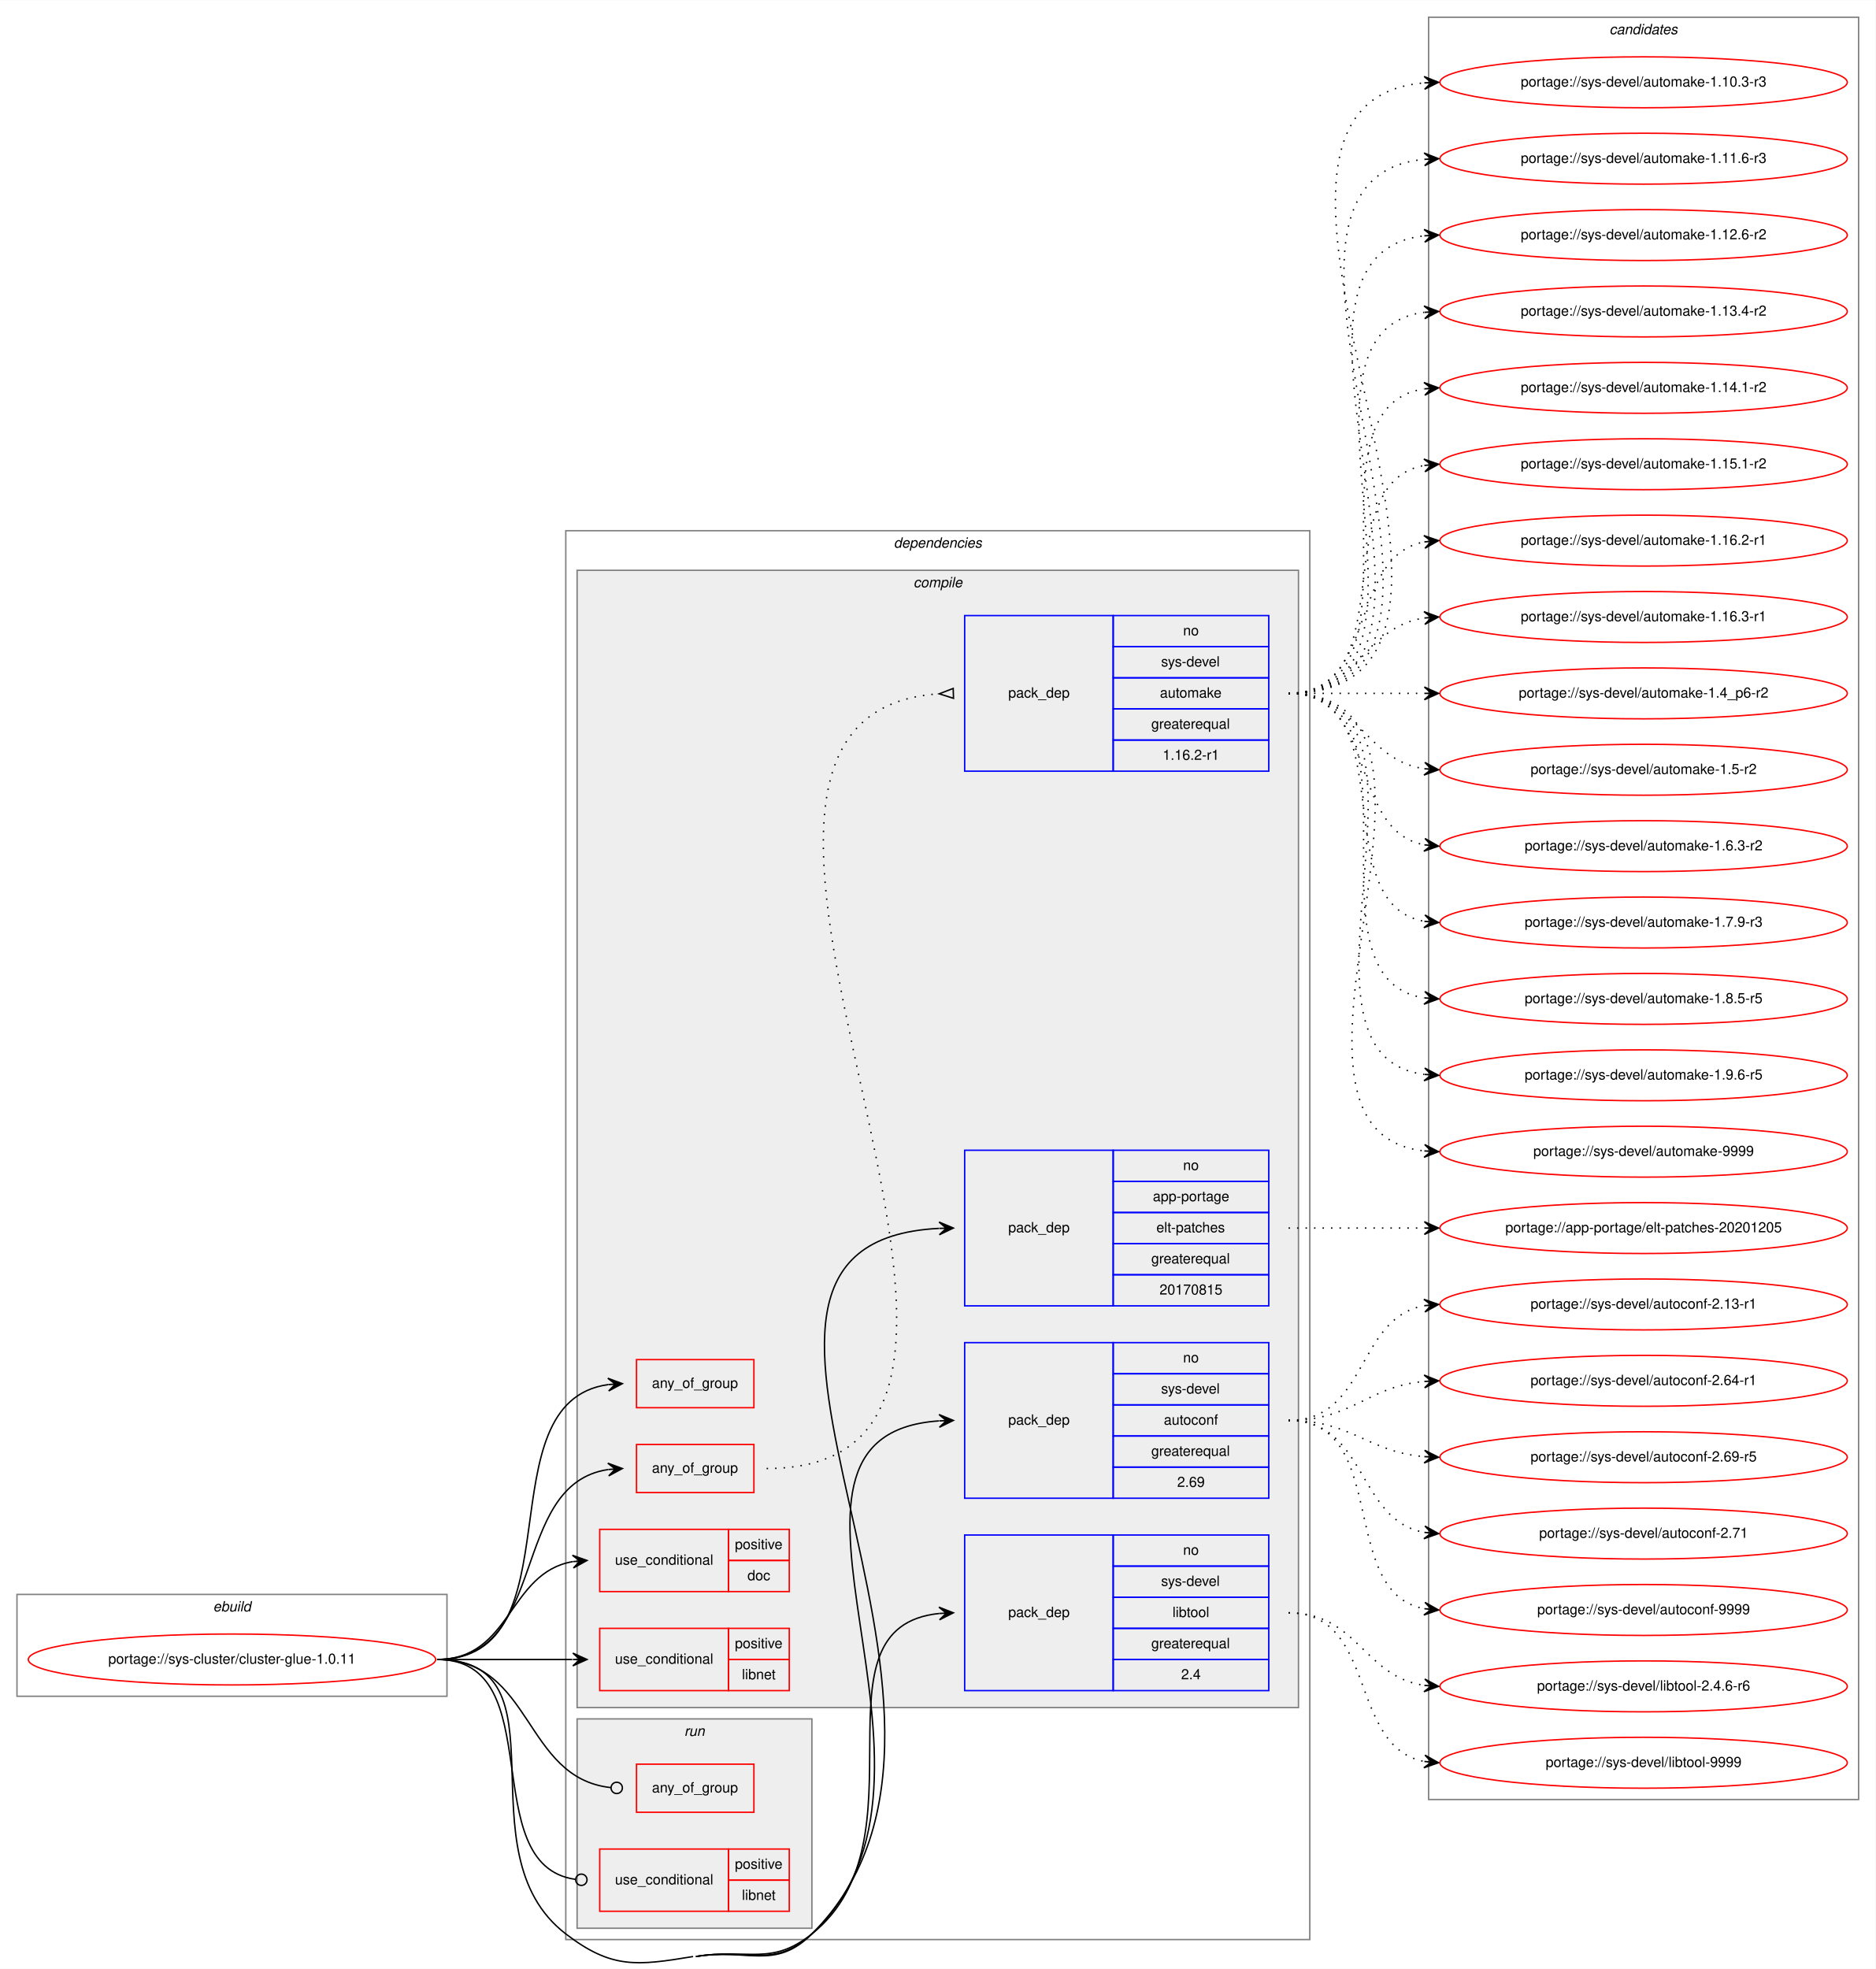
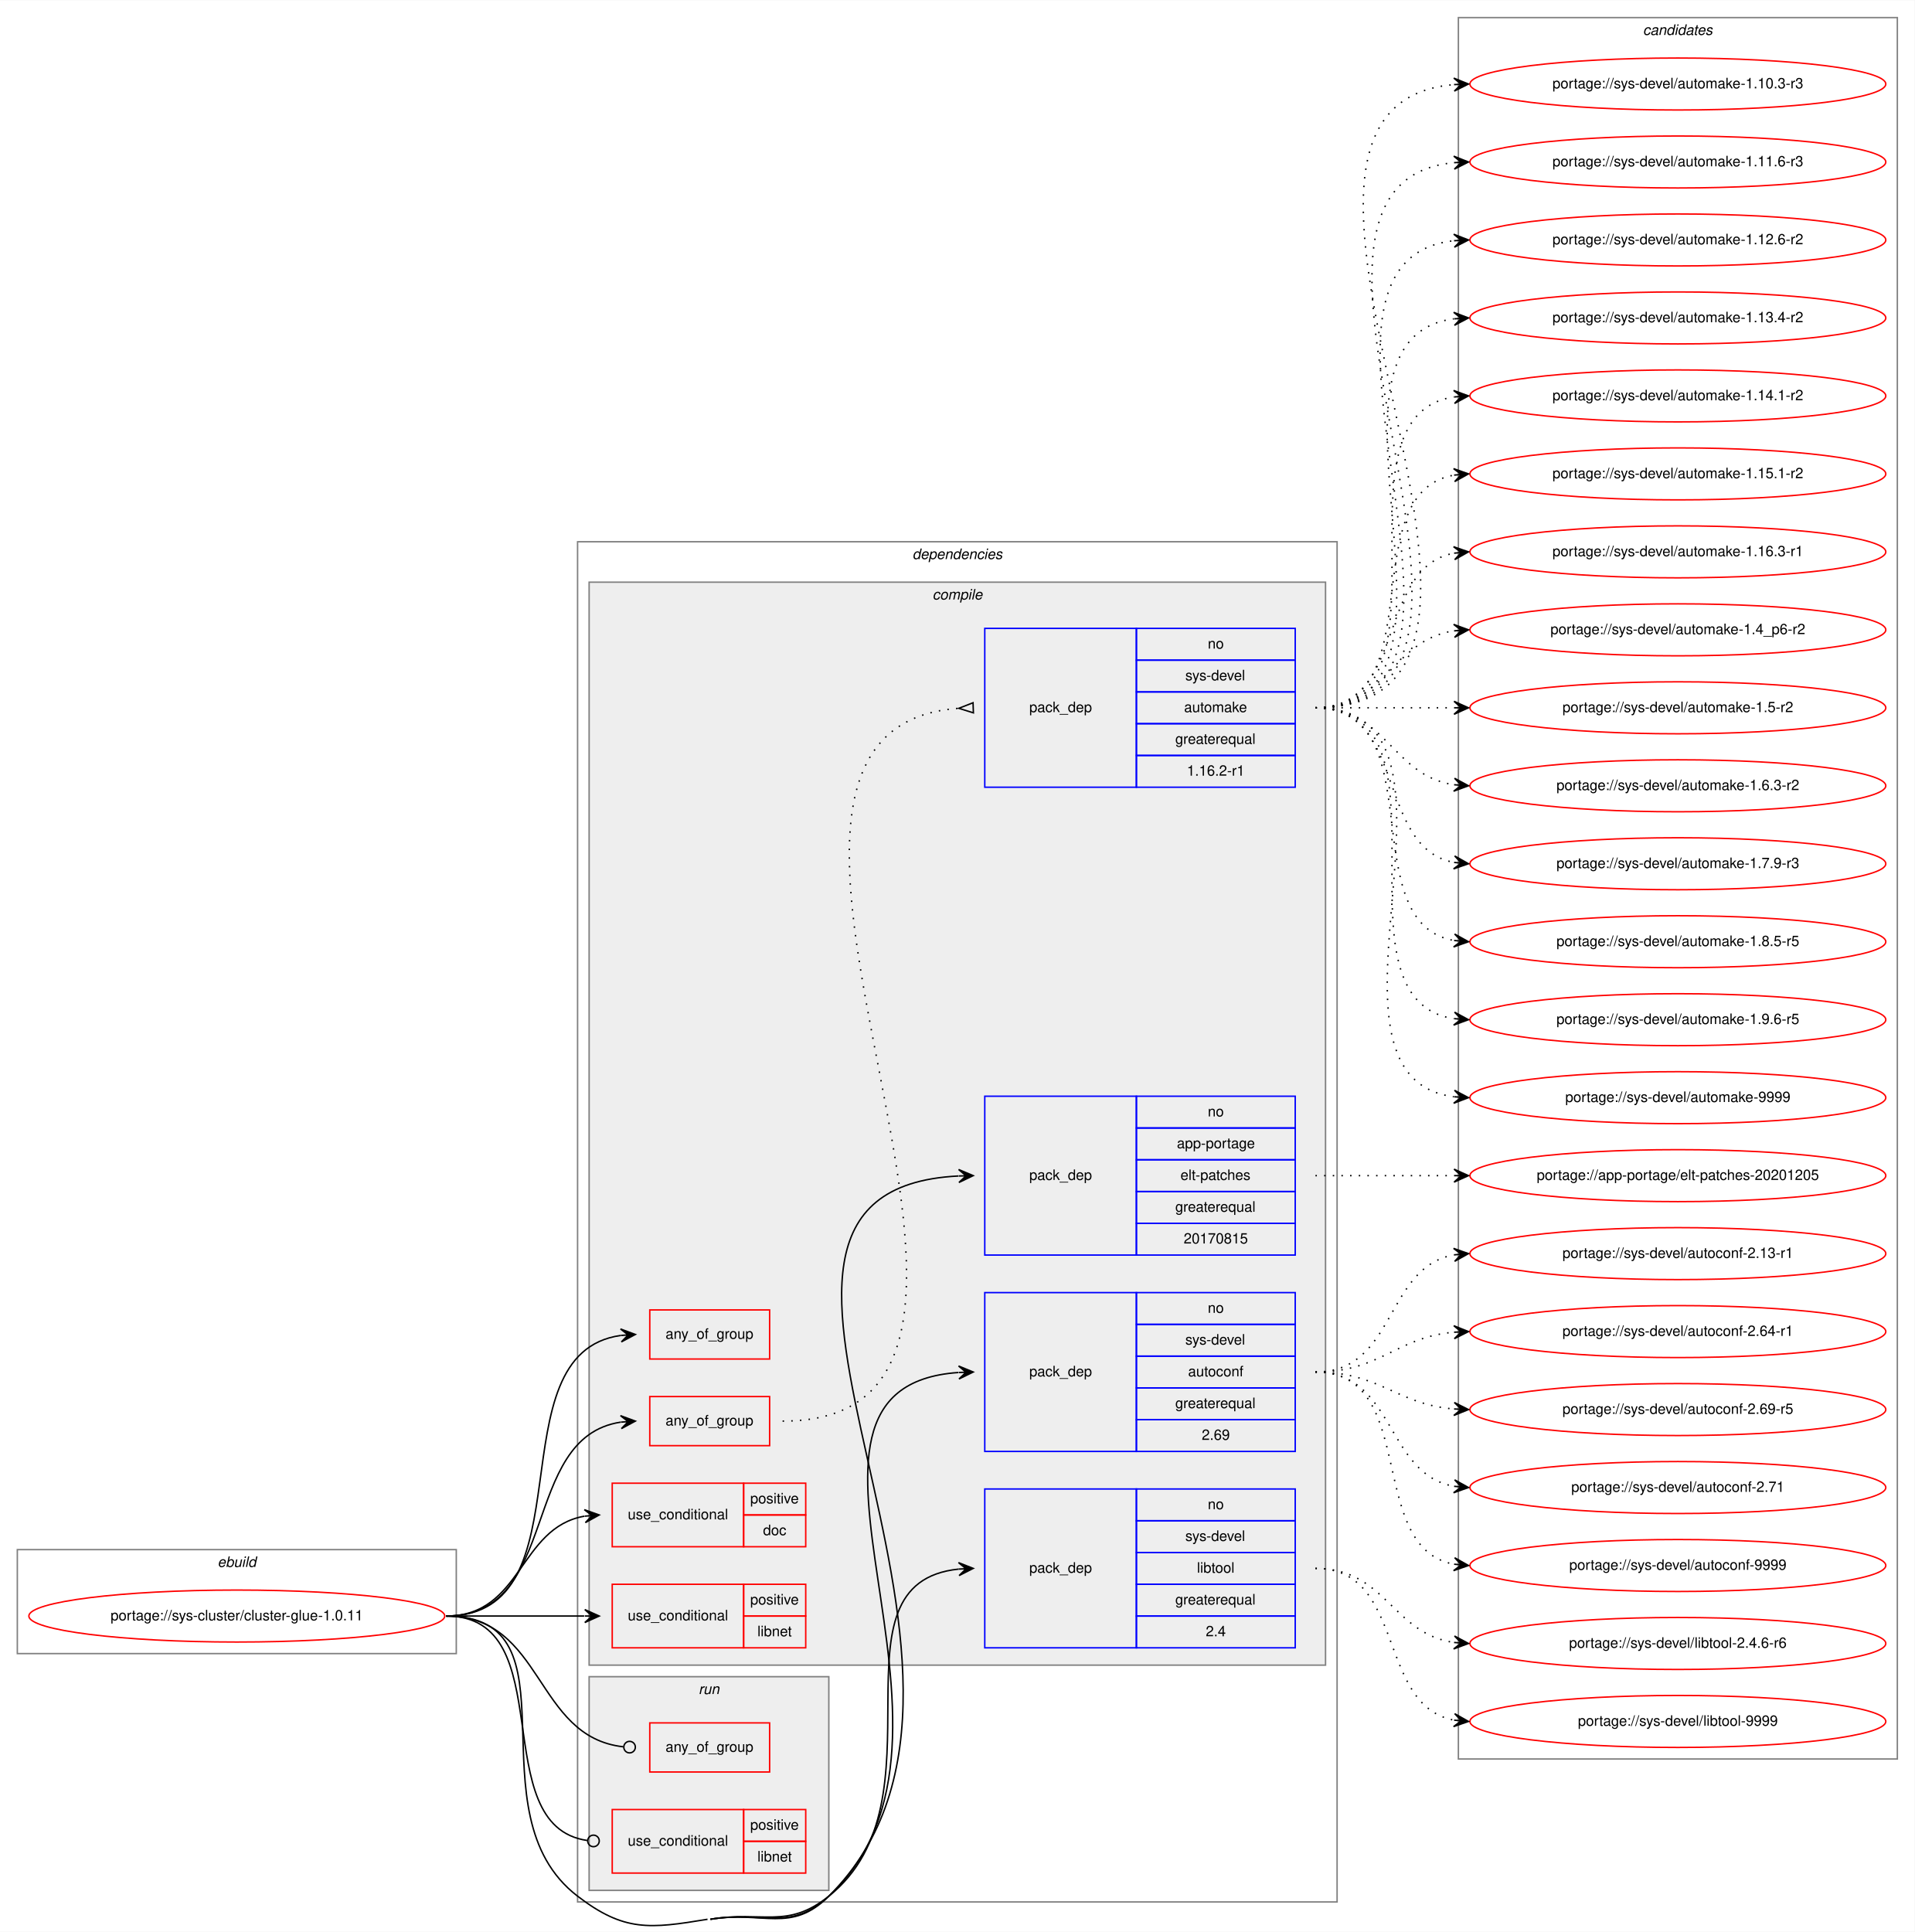
- <svg xmlns="http://www.w3.org/2000/svg" xmlns:xlink="http://www.w3.org/1999/xlink" width="1326pt" height="1392pt" viewBox="0.00 0.00 1326.00 1391.63">
-   <g id="graph0" class="graph" transform="scale(1 1) rotate(0) translate(4 1387.63)">
-     <polygon fill="white" stroke="transparent" points="-4,4 -4,-1387.63 1322,-1387.63 1322,4 -4,4" />
+ <svg xmlns="http://www.w3.org/2000/svg" xmlns:xlink="http://www.w3.org/1999/xlink" width="1326pt" height="1338pt" viewBox="0.00 0.00 1326.00 1337.63">
+   <g id="graph0" class="graph" transform="scale(1 1) rotate(0) translate(4 1333.63)">
+     <polygon fill="white" stroke="transparent" points="-4,4 -4,-1333.63 1322,-1333.63 1322,4 -4,4" />
    <g id="clust1" class="cluster">
      <polygon fill="none" stroke="gray" points="8,-188.63 8,-260.63 312,-260.63 312,-188.63 8,-188.63" />
      <text text-anchor="start" x="146.66" y="-248.63" font-family="Helvetica,sans-Serif" font-style="italic" font-size="10.00">ebuild</text>
    </g>
    <g id="clust2" class="cluster">
-       <polygon fill="none" stroke="gray" points="396,-16.63 396,-1012.63 922,-1012.63 922,-16.63 396,-16.63" />
-       <text text-anchor="start" x="627.88" y="-1000.63" font-family="Helvetica,sans-Serif" font-style="italic" font-size="10.00">dependencies</text>
+       <polygon fill="none" stroke="gray" points="396,-16.63 396,-958.63 922,-958.63 922,-16.63 396,-16.63" />
+       <text text-anchor="start" x="627.88" y="-946.63" font-family="Helvetica,sans-Serif" font-style="italic" font-size="10.00">dependencies</text>
    </g>
    <g id="clust3" class="cluster">
-       <polygon fill="#eeeeee" stroke="gray" points="404,-180.63 404,-984.63 914,-984.63 914,-180.63 404,-180.63" />
-       <text text-anchor="start" x="641.78" y="-972.63" font-family="Helvetica,sans-Serif" font-style="italic" font-size="10.00">compile</text>
+       <polygon fill="#eeeeee" stroke="gray" points="404,-180.63 404,-930.63 914,-930.63 914,-180.63 404,-180.63" />
+       <text text-anchor="start" x="641.78" y="-918.63" font-family="Helvetica,sans-Serif" font-style="italic" font-size="10.00">compile</text>
    </g>
    <g id="clust13" class="cluster">
      <polygon fill="#eeeeee" stroke="gray" points="404,-24.63 404,-172.63 570,-172.63 570,-24.63 404,-24.63" />
      <text text-anchor="start" x="479.78" y="-160.63" font-family="Helvetica,sans-Serif" font-style="italic" font-size="10.00">run</text>
    </g>
    <g id="clust16" class="cluster">
-       <polygon fill="none" stroke="gray" points="1006,-115.63 1006,-1375.63 1310,-1375.63 1310,-115.63 1006,-115.63" />
-       <text text-anchor="start" x="1133.82" y="-1363.63" font-family="Helvetica,sans-Serif" font-style="italic" font-size="10.00">candidates</text>
+       <polygon fill="none" stroke="gray" points="1006,-115.63 1006,-1321.63 1310,-1321.63 1310,-115.63 1006,-115.63" />
+       <text text-anchor="start" x="1133.82" y="-1309.63" font-family="Helvetica,sans-Serif" font-style="italic" font-size="10.00">candidates</text>
    </g>
    <g id="node1" class="node">
      <g id="a_node1">
        <a xlink:href="../sys-cluster/cluster-glue-1.0.11.svg" xlink:title="portage://sys-cluster/cluster-glue-1.0.11">
          <ellipse fill="none" stroke="red" cx="160" cy="-214.63" rx="144" ry="18" />
          <text text-anchor="middle" x="160" y="-211.63" font-family="Helvetica,sans-Serif" font-size="10.00">portage://sys-cluster/cluster-glue-1.0.11</text>
        </a>
      </g>
    </g>
    <g id="node2" class="node">
      <polygon fill="none" stroke="red" points="446,-392.63 446,-426.63 529,-426.63 529,-392.63 446,-392.63" />
      <text text-anchor="start" x="456.93" y="-406.63" font-family="Helvetica,sans-Serif" font-size="10.00">any_of_group</text>
    </g>
    <g id="edge1" class="edge">
      <path fill="none" stroke="black" d="M305,-214.63C405.84,-214.63 336.7,-396.53 425.92,-408.96" />
      <polygon fill="black" stroke="black" points="436,-409.63 425.72,-413.46 431.01,-409.3 426.02,-408.97 426.02,-408.97 426.02,-408.97 431.01,-409.3 426.32,-404.48 436,-409.63 436,-409.63" />
    </g>
    <g id="node3" class="node">
      <polygon fill="none" stroke="red" points="446,-332.63 446,-366.63 529,-366.63 529,-332.63 446,-332.63" />
      <text text-anchor="start" x="456.93" y="-346.63" font-family="Helvetica,sans-Serif" font-size="10.00">any_of_group</text>
    </g>
    <g id="edge3" class="edge">
      <path fill="none" stroke="black" d="M305,-214.63C385.01,-214.63 355.29,-338.28 425.87,-348.91" />
      <polygon fill="black" stroke="black" points="436,-349.63 425.7,-353.41 431.01,-349.28 426.03,-348.92 426.03,-348.92 426.03,-348.92 431.01,-349.28 426.35,-344.43 436,-349.63 436,-349.63" />
    </g>
    <g id="node5" class="node">
      <polygon fill="none" stroke="red" points="420,-262.63 420,-306.63 511,-306.63 511,-262.63 420,-262.63" />
      <text text-anchor="start" x="430.77" y="-281.63" font-family="Helvetica,sans-Serif" font-size="10.00">use_conditional</text>
      <polygon fill="none" stroke="red" points="511,-284.63 511,-306.63 554,-306.63 554,-284.63 511,-284.63" />
      <text text-anchor="start" x="515.55" y="-292.63" font-family="Helvetica,sans-Serif" font-size="10.00">positive</text>
      <polygon fill="none" stroke="red" points="511,-262.63 511,-284.63 554,-284.63 554,-262.63 511,-262.63" />
      <text text-anchor="start" x="524.44" y="-270.63" font-family="Helvetica,sans-Serif" font-size="10.00">doc</text>
    </g>
    <g id="edge4" class="edge">
      <path fill="none" stroke="black" d="M305,-214.63C357.82,-214.63 355.17,-275.9 400.84,-283.8" />
      <polygon fill="black" stroke="black" points="411,-284.63 400.67,-288.3 406.02,-284.22 401.03,-283.81 401.03,-283.81 401.03,-283.81 406.02,-284.22 401.4,-279.33 411,-284.63 411,-284.63" />
    </g>
    <g id="node6" class="node">
      <polygon fill="none" stroke="red" points="420,-192.63 420,-236.63 511,-236.63 511,-192.63 420,-192.63" />
      <text text-anchor="start" x="430.77" y="-211.63" font-family="Helvetica,sans-Serif" font-size="10.00">use_conditional</text>
      <polygon fill="none" stroke="red" points="511,-214.63 511,-236.63 554,-236.63 554,-214.63 511,-214.63" />
      <text text-anchor="start" x="515.55" y="-222.63" font-family="Helvetica,sans-Serif" font-size="10.00">positive</text>
      <polygon fill="none" stroke="red" points="511,-192.63 511,-214.63 554,-214.63 554,-192.63 511,-192.63" />
      <text text-anchor="start" x="520.55" y="-200.63" font-family="Helvetica,sans-Serif" font-size="10.00">libnet</text>
    </g>
    <g id="edge5" class="edge">
      <path fill="none" stroke="black" d="M305,-214.63C348.43,-214.63 361.83,-214.63 400.57,-214.63" />
      <polygon fill="black" stroke="black" points="411,-214.63 401,-219.13 406,-214.63 401,-214.63 401,-214.63 401,-214.63 406,-214.63 401,-210.13 411,-214.63 411,-214.63" />
    </g>
    <g id="node7" class="node">
      <polygon fill="none" stroke="blue" points="678,-464.63 678,-574.63 783,-574.63 783,-464.63 678,-464.63" />
      <text text-anchor="start" x="708.82" y="-516.63" font-family="Helvetica,sans-Serif" font-size="10.00">pack_dep</text>
      <polygon fill="none" stroke="blue" points="783,-552.63 783,-574.63 893,-574.63 893,-552.63 783,-552.63" />
      <text text-anchor="start" x="832.44" y="-560.63" font-family="Helvetica,sans-Serif" font-size="10.00">no</text>
      <polygon fill="none" stroke="blue" points="783,-530.63 783,-552.63 893,-552.63 893,-530.63 783,-530.63" />
      <text text-anchor="start" x="811.05" y="-538.63" font-family="Helvetica,sans-Serif" font-size="10.00">app-portage</text>
      <polygon fill="none" stroke="blue" points="783,-508.63 783,-530.63 893,-530.63 893,-508.63 783,-508.63" />
      <text text-anchor="start" x="813.55" y="-516.63" font-family="Helvetica,sans-Serif" font-size="10.00">elt-patches</text>
      <polygon fill="none" stroke="blue" points="783,-486.63 783,-508.63 893,-508.63 893,-486.63 783,-486.63" />
      <text text-anchor="start" x="809.94" y="-494.63" font-family="Helvetica,sans-Serif" font-size="10.00">greaterequal</text>
      <polygon fill="none" stroke="blue" points="783,-464.63 783,-486.63 893,-486.63 893,-464.63 783,-464.63" />
      <text text-anchor="start" x="815.76" y="-472.63" font-family="Helvetica,sans-Serif" font-size="10.00">20170815</text>
    </g>
    <g id="edge6" class="edge">
      <path fill="none" stroke="black" d="M488,-4.63C524.63,-10.71 543.68,5.56 570,-20.63 727.84,-177.67 452.66,-509.07 659.77,-519.39" />
      <polygon fill="black" stroke="black" points="670,-519.63 659.89,-523.89 665,-519.51 660,-519.39 660,-519.39 660,-519.39 665,-519.51 660.11,-514.89 670,-519.63 670,-519.63" />
    </g>
    <g id="node8" class="node">
      <polygon fill="none" stroke="blue" points="678,-328.63 678,-438.63 783,-438.63 783,-328.63 678,-328.63" />
      <text text-anchor="start" x="708.82" y="-380.63" font-family="Helvetica,sans-Serif" font-size="10.00">pack_dep</text>
      <polygon fill="none" stroke="blue" points="783,-416.63 783,-438.63 893,-438.63 893,-416.63 783,-416.63" />
      <text text-anchor="start" x="832.44" y="-424.63" font-family="Helvetica,sans-Serif" font-size="10.00">no</text>
      <polygon fill="none" stroke="blue" points="783,-394.63 783,-416.63 893,-416.63 893,-394.63 783,-394.63" />
      <text text-anchor="start" x="816.89" y="-402.63" font-family="Helvetica,sans-Serif" font-size="10.00">sys-devel</text>
      <polygon fill="none" stroke="blue" points="783,-372.63 783,-394.63 893,-394.63 893,-372.63 783,-372.63" />
      <text text-anchor="start" x="818.82" y="-380.63" font-family="Helvetica,sans-Serif" font-size="10.00">autoconf</text>
      <polygon fill="none" stroke="blue" points="783,-350.63 783,-372.63 893,-372.63 893,-350.63 783,-350.63" />
      <text text-anchor="start" x="809.94" y="-358.63" font-family="Helvetica,sans-Serif" font-size="10.00">greaterequal</text>
      <polygon fill="none" stroke="blue" points="783,-328.63 783,-350.63 893,-350.63 893,-328.63 783,-328.63" />
      <text text-anchor="start" x="828.27" y="-336.63" font-family="Helvetica,sans-Serif" font-size="10.00">2.69</text>
    </g>
    <g id="edge7" class="edge">
      <path fill="none" stroke="black" d="M488,-4.63C524.63,-10.71 542.76,4.61 570,-20.63 690.11,-131.93 510.68,-372.99 659.7,-383.29" />
      <polygon fill="black" stroke="black" points="670,-383.63 659.86,-387.8 665,-383.47 660.01,-383.3 660.01,-383.3 660.01,-383.3 665,-383.47 660.15,-378.8 670,-383.63 670,-383.63" />
    </g>
    <g id="node9" class="node">
      <polygon fill="none" stroke="blue" points="678,-192.63 678,-302.63 783,-302.63 783,-192.63 678,-192.63" />
      <text text-anchor="start" x="708.82" y="-244.63" font-family="Helvetica,sans-Serif" font-size="10.00">pack_dep</text>
      <polygon fill="none" stroke="blue" points="783,-280.63 783,-302.63 893,-302.63 893,-280.63 783,-280.63" />
      <text text-anchor="start" x="832.44" y="-288.63" font-family="Helvetica,sans-Serif" font-size="10.00">no</text>
      <polygon fill="none" stroke="blue" points="783,-258.63 783,-280.63 893,-280.63 893,-258.63 783,-258.63" />
      <text text-anchor="start" x="816.89" y="-266.63" font-family="Helvetica,sans-Serif" font-size="10.00">sys-devel</text>
      <polygon fill="none" stroke="blue" points="783,-236.63 783,-258.63 893,-258.63 893,-236.63 783,-236.63" />
      <text text-anchor="start" x="824.94" y="-244.63" font-family="Helvetica,sans-Serif" font-size="10.00">libtool</text>
      <polygon fill="none" stroke="blue" points="783,-214.63 783,-236.63 893,-236.63 893,-214.63 783,-214.63" />
      <text text-anchor="start" x="809.94" y="-222.63" font-family="Helvetica,sans-Serif" font-size="10.00">greaterequal</text>
      <polygon fill="none" stroke="blue" points="783,-192.63 783,-214.63 893,-214.63 893,-192.63 783,-192.63" />
      <text text-anchor="start" x="831.05" y="-200.63" font-family="Helvetica,sans-Serif" font-size="10.00">2.4</text>
    </g>
    <g id="edge8" class="edge">
      <path fill="none" stroke="black" d="M488,-4.63C524.63,-10.71 540.99,2.55 570,-20.63 653.34,-87.24 565.78,-237.53 659.97,-247.15" />
      <polygon fill="black" stroke="black" points="670,-247.63 659.79,-251.64 665.01,-247.39 660.01,-247.15 660.01,-247.15 660.01,-247.15 665.01,-247.39 660.23,-242.66 670,-247.63 670,-247.63" />
      <path fill="none" stroke="black" d="M305,-214.63C400.24,-214.63 320.42,-78.58 396,-20.63 428.24,4.09 445.92,2.01 486,-4.63" />
    </g>
    <g id="node10" class="node">
      <polygon fill="none" stroke="red" points="446,-106.63 446,-140.63 529,-140.63 529,-106.63 446,-106.63" />
      <text text-anchor="start" x="456.93" y="-120.63" font-family="Helvetica,sans-Serif" font-size="10.00">any_of_group</text>
    </g>
    <g id="edge9" class="edge">
      <path fill="none" stroke="black" d="M305,-214.63C372.98,-214.63 365.86,-130.94 427.68,-124.08" />
      <ellipse fill="none" stroke="black" cx="432.01" cy="-123.85" rx="4" ry="4" />
    </g>
    <g id="node11" class="node">
      <polygon fill="none" stroke="red" points="420,-36.63 420,-80.63 511,-80.63 511,-36.63 420,-36.63" />
      <text text-anchor="start" x="430.77" y="-55.63" font-family="Helvetica,sans-Serif" font-size="10.00">use_conditional</text>
      <polygon fill="none" stroke="red" points="511,-58.63 511,-80.63 554,-80.63 554,-58.63 511,-58.63" />
      <text text-anchor="start" x="515.55" y="-66.63" font-family="Helvetica,sans-Serif" font-size="10.00">positive</text>
      <polygon fill="none" stroke="red" points="511,-36.63 511,-58.63 554,-58.63 554,-36.63 511,-36.63" />
      <text text-anchor="start" x="520.55" y="-44.63" font-family="Helvetica,sans-Serif" font-size="10.00">libnet</text>
    </g>
    <g id="edge10" class="edge">
      <path fill="none" stroke="black" d="M305,-214.63C385.88,-214.63 331.33,-69.41 402.69,-59.2" />
      <ellipse fill="none" stroke="black" cx="407.01" cy="-58.9" rx="4" ry="4" />
    </g>
    <g id="node4" class="node">
-       <polygon fill="none" stroke="blue" points="678,-842.63 678,-952.63 783,-952.63 783,-842.63 678,-842.63" />
-       <text text-anchor="start" x="708.82" y="-894.63" font-family="Helvetica,sans-Serif" font-size="10.00">pack_dep</text>
-       <polygon fill="none" stroke="blue" points="783,-930.63 783,-952.63 893,-952.63 893,-930.63 783,-930.63" />
-       <text text-anchor="start" x="832.44" y="-938.63" font-family="Helvetica,sans-Serif" font-size="10.00">no</text>
-       <polygon fill="none" stroke="blue" points="783,-908.63 783,-930.63 893,-930.63 893,-908.63 783,-908.63" />
-       <text text-anchor="start" x="816.89" y="-916.63" font-family="Helvetica,sans-Serif" font-size="10.00">sys-devel</text>
-       <polygon fill="none" stroke="blue" points="783,-886.63 783,-908.63 893,-908.63 893,-886.63 783,-886.63" />
-       <text text-anchor="start" x="816.05" y="-894.63" font-family="Helvetica,sans-Serif" font-size="10.00">automake</text>
-       <polygon fill="none" stroke="blue" points="783,-864.63 783,-886.63 893,-886.63 893,-864.63 783,-864.63" />
-       <text text-anchor="start" x="809.94" y="-872.63" font-family="Helvetica,sans-Serif" font-size="10.00">greaterequal</text>
-       <polygon fill="none" stroke="blue" points="783,-842.63 783,-864.63 893,-864.63 893,-842.63 783,-842.63" />
-       <text text-anchor="start" x="817.99" y="-850.63" font-family="Helvetica,sans-Serif" font-size="10.00">1.16.2-r1</text>
+       <polygon fill="none" stroke="blue" points="678,-788.63 678,-898.63 783,-898.63 783,-788.63 678,-788.63" />
+       <text text-anchor="start" x="708.82" y="-840.63" font-family="Helvetica,sans-Serif" font-size="10.00">pack_dep</text>
+       <polygon fill="none" stroke="blue" points="783,-876.63 783,-898.63 893,-898.63 893,-876.63 783,-876.63" />
+       <text text-anchor="start" x="832.44" y="-884.63" font-family="Helvetica,sans-Serif" font-size="10.00">no</text>
+       <polygon fill="none" stroke="blue" points="783,-854.63 783,-876.63 893,-876.63 893,-854.63 783,-854.63" />
+       <text text-anchor="start" x="816.89" y="-862.63" font-family="Helvetica,sans-Serif" font-size="10.00">sys-devel</text>
+       <polygon fill="none" stroke="blue" points="783,-832.63 783,-854.63 893,-854.63 893,-832.63 783,-832.63" />
+       <text text-anchor="start" x="816.05" y="-840.63" font-family="Helvetica,sans-Serif" font-size="10.00">automake</text>
+       <polygon fill="none" stroke="blue" points="783,-810.63 783,-832.63 893,-832.63 893,-810.63 783,-810.63" />
+       <text text-anchor="start" x="809.94" y="-818.63" font-family="Helvetica,sans-Serif" font-size="10.00">greaterequal</text>
+       <polygon fill="none" stroke="blue" points="783,-788.63 783,-810.63 893,-810.63 893,-788.63 783,-788.63" />
+       <text text-anchor="start" x="817.99" y="-796.63" font-family="Helvetica,sans-Serif" font-size="10.00">1.16.2-r1</text>
    </g>
    <g id="edge2" class="edge">
-       <path fill="none" stroke="black" stroke-dasharray="1,5" d="M538,-349.63C784.97,-349.63 429.81,-882.22 659.73,-897.31" />
-       <polygon fill="none" stroke="black" points="669.89,-901.13 660.01,-897.32 670.11,-894.13 669.89,-901.13" />
+       <path fill="none" stroke="black" stroke-dasharray="1,5" d="M538,-349.63C761.71,-349.63 452.69,-828.32 659.75,-843.27" />
+       <polygon fill="none" stroke="black" points="669.88,-847.13 660.01,-843.28 670.12,-840.13 669.88,-847.13" />
    </g>
    <g id="node12" class="node">
      <g id="a_node12">
        <a xlink:href="../sys-devel/automake-1.10.3-r3.svg" xlink:title="portage://sys-devel/automake-1.10.3-r3">
-           <ellipse fill="none" stroke="red" cx="1158" cy="-1329.63" rx="144" ry="18" />
-           <text text-anchor="middle" x="1158" y="-1326.63" font-family="Helvetica,sans-Serif" font-size="10.00">portage://sys-devel/automake-1.10.3-r3</text>
+           <ellipse fill="none" stroke="red" cx="1158" cy="-1275.63" rx="144" ry="18" />
+           <text text-anchor="middle" x="1158" y="-1272.63" font-family="Helvetica,sans-Serif" font-size="10.00">portage://sys-devel/automake-1.10.3-r3</text>
        </a>
      </g>
    </g>
    <g id="edge11" class="edge">
-       <path fill="none" stroke="black" stroke-dasharray="1,5" d="M907,-897.63C1101.12,-897.63 825.6,-1314.16 1002.76,-1329.21" />
-       <polygon fill="black" stroke="black" points="1013,-1329.63 1002.82,-1333.72 1008,-1329.43 1003.01,-1329.23 1003.01,-1329.23 1003.01,-1329.23 1008,-1329.43 1003.19,-1324.73 1013,-1329.63 1013,-1329.63" />
+       <path fill="none" stroke="black" stroke-dasharray="1,5" d="M907,-843.63C1101.12,-843.63 825.6,-1260.16 1002.76,-1275.21" />
+       <polygon fill="black" stroke="black" points="1013,-1275.63 1002.82,-1279.72 1008,-1275.43 1003.01,-1275.23 1003.01,-1275.23 1003.01,-1275.23 1008,-1275.43 1003.19,-1270.73 1013,-1275.63 1013,-1275.63" />
    </g>
    <g id="node13" class="node">
      <g id="a_node13">
        <a xlink:href="../sys-devel/automake-1.11.6-r3.svg" xlink:title="portage://sys-devel/automake-1.11.6-r3">
-           <ellipse fill="none" stroke="red" cx="1158" cy="-1275.63" rx="144" ry="18" />
-           <text text-anchor="middle" x="1158" y="-1272.63" font-family="Helvetica,sans-Serif" font-size="10.00">portage://sys-devel/automake-1.11.6-r3</text>
+           <ellipse fill="none" stroke="red" cx="1158" cy="-1221.63" rx="144" ry="18" />
+           <text text-anchor="middle" x="1158" y="-1218.63" font-family="Helvetica,sans-Serif" font-size="10.00">portage://sys-devel/automake-1.11.6-r3</text>
        </a>
      </g>
    </g>
    <g id="edge12" class="edge">
-       <path fill="none" stroke="black" stroke-dasharray="1,5" d="M907,-897.63C1077.9,-897.63 848.31,-1260.29 1002.78,-1275.16" />
-       <polygon fill="black" stroke="black" points="1013,-1275.63 1002.8,-1279.67 1008.01,-1275.4 1003.01,-1275.17 1003.01,-1275.17 1003.01,-1275.17 1008.01,-1275.4 1003.22,-1270.68 1013,-1275.63 1013,-1275.63" />
+       <path fill="none" stroke="black" stroke-dasharray="1,5" d="M907,-843.63C1077.9,-843.63 848.31,-1206.29 1002.78,-1221.16" />
+       <polygon fill="black" stroke="black" points="1013,-1221.63 1002.8,-1225.67 1008.01,-1221.4 1003.01,-1221.17 1003.01,-1221.17 1003.01,-1221.17 1008.01,-1221.4 1003.22,-1216.68 1013,-1221.63 1013,-1221.63" />
    </g>
    <g id="node14" class="node">
      <g id="a_node14">
        <a xlink:href="../sys-devel/automake-1.12.6-r2.svg" xlink:title="portage://sys-devel/automake-1.12.6-r2">
-           <ellipse fill="none" stroke="red" cx="1158" cy="-1221.63" rx="144" ry="18" />
-           <text text-anchor="middle" x="1158" y="-1218.63" font-family="Helvetica,sans-Serif" font-size="10.00">portage://sys-devel/automake-1.12.6-r2</text>
+           <ellipse fill="none" stroke="red" cx="1158" cy="-1167.63" rx="144" ry="18" />
+           <text text-anchor="middle" x="1158" y="-1164.63" font-family="Helvetica,sans-Serif" font-size="10.00">portage://sys-devel/automake-1.12.6-r2</text>
        </a>
      </g>
    </g>
    <g id="edge13" class="edge">
-       <path fill="none" stroke="black" stroke-dasharray="1,5" d="M907,-897.63C1054.96,-897.63 870.53,-1206.62 1002.91,-1221.11" />
-       <polygon fill="black" stroke="black" points="1013,-1221.63 1002.78,-1225.61 1008.01,-1221.37 1003.01,-1221.11 1003.01,-1221.11 1003.01,-1221.11 1008.01,-1221.37 1003.25,-1216.62 1013,-1221.63 1013,-1221.63" />
+       <path fill="none" stroke="black" stroke-dasharray="1,5" d="M907,-843.63C1054.96,-843.63 870.53,-1152.62 1002.91,-1167.11" />
+       <polygon fill="black" stroke="black" points="1013,-1167.63 1002.78,-1171.61 1008.01,-1167.37 1003.01,-1167.11 1003.01,-1167.11 1003.01,-1167.11 1008.01,-1167.37 1003.25,-1162.62 1013,-1167.63 1013,-1167.63" />
    </g>
    <g id="node15" class="node">
      <g id="a_node15">
        <a xlink:href="../sys-devel/automake-1.13.4-r2.svg" xlink:title="portage://sys-devel/automake-1.13.4-r2">
-           <ellipse fill="none" stroke="red" cx="1158" cy="-1167.63" rx="144" ry="18" />
-           <text text-anchor="middle" x="1158" y="-1164.63" font-family="Helvetica,sans-Serif" font-size="10.00">portage://sys-devel/automake-1.13.4-r2</text>
+           <ellipse fill="none" stroke="red" cx="1158" cy="-1113.63" rx="144" ry="18" />
+           <text text-anchor="middle" x="1158" y="-1110.63" font-family="Helvetica,sans-Serif" font-size="10.00">portage://sys-devel/automake-1.13.4-r2</text>
        </a>
      </g>
    </g>
    <g id="edge14" class="edge">
-       <path fill="none" stroke="black" stroke-dasharray="1,5" d="M907,-897.63C1032.27,-897.63 892.46,-1152.56 1002.71,-1167" />
-       <polygon fill="black" stroke="black" points="1013,-1167.63 1002.74,-1171.51 1008.01,-1167.32 1003.02,-1167.01 1003.02,-1167.01 1003.02,-1167.01 1008.01,-1167.32 1003.3,-1162.52 1013,-1167.63 1013,-1167.63" />
+       <path fill="none" stroke="black" stroke-dasharray="1,5" d="M907,-843.63C1032.27,-843.63 892.46,-1098.56 1002.71,-1113" />
+       <polygon fill="black" stroke="black" points="1013,-1113.63 1002.74,-1117.51 1008.01,-1113.32 1003.02,-1113.01 1003.02,-1113.01 1003.02,-1113.01 1008.01,-1113.32 1003.3,-1108.52 1013,-1113.63 1013,-1113.63" />
    </g>
    <g id="node16" class="node">
      <g id="a_node16">
        <a xlink:href="../sys-devel/automake-1.14.1-r2.svg" xlink:title="portage://sys-devel/automake-1.14.1-r2">
-           <ellipse fill="none" stroke="red" cx="1158" cy="-1113.63" rx="144" ry="18" />
-           <text text-anchor="middle" x="1158" y="-1110.63" font-family="Helvetica,sans-Serif" font-size="10.00">portage://sys-devel/automake-1.14.1-r2</text>
+           <ellipse fill="none" stroke="red" cx="1158" cy="-1059.63" rx="144" ry="18" />
+           <text text-anchor="middle" x="1158" y="-1056.63" font-family="Helvetica,sans-Serif" font-size="10.00">portage://sys-devel/automake-1.14.1-r2</text>
        </a>
      </g>
    </g>
    <g id="edge15" class="edge">
-       <path fill="none" stroke="black" stroke-dasharray="1,5" d="M907,-897.63C1010.28,-897.63 913.19,-1099.12 1002.77,-1112.89" />
-       <polygon fill="black" stroke="black" points="1013,-1113.63 1002.7,-1117.4 1008.01,-1113.27 1003.03,-1112.91 1003.03,-1112.91 1003.03,-1112.91 1008.01,-1113.27 1003.35,-1108.42 1013,-1113.63 1013,-1113.63" />
+       <path fill="none" stroke="black" stroke-dasharray="1,5" d="M907,-843.63C1010.28,-843.63 913.19,-1045.12 1002.77,-1058.89" />
+       <polygon fill="black" stroke="black" points="1013,-1059.63 1002.7,-1063.4 1008.01,-1059.27 1003.03,-1058.91 1003.03,-1058.91 1003.03,-1058.91 1008.01,-1059.27 1003.35,-1054.42 1013,-1059.63 1013,-1059.63" />
    </g>
    <g id="node17" class="node">
      <g id="a_node17">
        <a xlink:href="../sys-devel/automake-1.15.1-r2.svg" xlink:title="portage://sys-devel/automake-1.15.1-r2">
-           <ellipse fill="none" stroke="red" cx="1158" cy="-1059.63" rx="144" ry="18" />
-           <text text-anchor="middle" x="1158" y="-1056.63" font-family="Helvetica,sans-Serif" font-size="10.00">portage://sys-devel/automake-1.15.1-r2</text>
+           <ellipse fill="none" stroke="red" cx="1158" cy="-1005.63" rx="144" ry="18" />
+           <text text-anchor="middle" x="1158" y="-1002.63" font-family="Helvetica,sans-Serif" font-size="10.00">portage://sys-devel/automake-1.15.1-r2</text>
        </a>
      </g>
    </g>
    <g id="edge16" class="edge">
-       <path fill="none" stroke="black" stroke-dasharray="1,5" d="M907,-897.63C989.35,-897.63 932.36,-1046.01 1002.73,-1058.76" />
-       <polygon fill="black" stroke="black" points="1013,-1059.63 1002.66,-1063.27 1008.02,-1059.21 1003.04,-1058.79 1003.04,-1058.79 1003.04,-1058.79 1008.02,-1059.21 1003.42,-1054.3 1013,-1059.63 1013,-1059.63" />
+       <path fill="none" stroke="black" stroke-dasharray="1,5" d="M907,-843.63C989.35,-843.63 932.36,-992.01 1002.73,-1004.76" />
+       <polygon fill="black" stroke="black" points="1013,-1005.63 1002.66,-1009.27 1008.02,-1005.21 1003.04,-1004.79 1003.04,-1004.79 1003.04,-1004.79 1008.02,-1005.21 1003.42,-1000.3 1013,-1005.63 1013,-1005.63" />
    </g>
    <g id="node18" class="node">
      <g id="a_node18">
-         <a xlink:href="../sys-devel/automake-1.16.2-r1.svg" xlink:title="portage://sys-devel/automake-1.16.2-r1">
-           <ellipse fill="none" stroke="red" cx="1158" cy="-1005.63" rx="144" ry="18" />
-           <text text-anchor="middle" x="1158" y="-1002.63" font-family="Helvetica,sans-Serif" font-size="10.00">portage://sys-devel/automake-1.16.2-r1</text>
-         </a>
-       </g>
-     </g>
-     <g id="edge17" class="edge">
-       <path fill="none" stroke="black" stroke-dasharray="1,5" d="M907,-897.63C970.58,-897.63 948.58,-994.14 1002.79,-1004.7" />
-       <polygon fill="black" stroke="black" points="1013,-1005.63 1002.63,-1009.2 1008.02,-1005.18 1003.04,-1004.72 1003.04,-1004.72 1003.04,-1004.72 1008.02,-1005.18 1003.45,-1000.24 1013,-1005.63 1013,-1005.63" />
-     </g>
-     <g id="node19" class="node">
-       <g id="a_node19">
        <a xlink:href="../sys-devel/automake-1.16.3-r1.svg" xlink:title="portage://sys-devel/automake-1.16.3-r1">
          <ellipse fill="none" stroke="red" cx="1158" cy="-951.63" rx="144" ry="18" />
          <text text-anchor="middle" x="1158" y="-948.63" font-family="Helvetica,sans-Serif" font-size="10.00">portage://sys-devel/automake-1.16.3-r1</text>
        </a>
      </g>
    </g>
-     <g id="edge18" class="edge">
-       <path fill="none" stroke="black" stroke-dasharray="1,5" d="M907,-897.63C956.26,-897.63 959.85,-944.5 1002.86,-950.91" />
-       <polygon fill="black" stroke="black" points="1013,-951.63 1002.71,-955.41 1008.01,-951.28 1003.03,-950.92 1003.03,-950.92 1003.03,-950.92 1008.01,-951.28 1003.35,-946.43 1013,-951.63 1013,-951.63" />
-     </g>
-     <g id="node20" class="node">
-       <g id="a_node20">
+     <g id="edge17" class="edge">
+       <path fill="none" stroke="black" stroke-dasharray="1,5" d="M907,-843.63C970.58,-843.63 948.58,-940.14 1002.79,-950.7" />
+       <polygon fill="black" stroke="black" points="1013,-951.63 1002.63,-955.2 1008.02,-951.18 1003.04,-950.72 1003.04,-950.72 1003.04,-950.72 1008.02,-951.18 1003.45,-946.24 1013,-951.63 1013,-951.63" />
+     </g>
+     <g id="node19" class="node">
+       <g id="a_node19">
        <a xlink:href="../sys-devel/automake-1.4_p6-r2.svg" xlink:title="portage://sys-devel/automake-1.4_p6-r2">
          <ellipse fill="none" stroke="red" cx="1158" cy="-897.63" rx="144" ry="18" />
          <text text-anchor="middle" x="1158" y="-894.63" font-family="Helvetica,sans-Serif" font-size="10.00">portage://sys-devel/automake-1.4_p6-r2</text>
        </a>
      </g>
    </g>
-     <g id="edge19" class="edge">
-       <path fill="none" stroke="black" stroke-dasharray="1,5" d="M907,-897.63C950.43,-897.63 963.83,-897.63 1002.57,-897.63" />
-       <polygon fill="black" stroke="black" points="1013,-897.63 1003,-902.13 1008,-897.63 1003,-897.63 1003,-897.63 1003,-897.63 1008,-897.63 1003,-893.13 1013,-897.63 1013,-897.63" />
-     </g>
-     <g id="node21" class="node">
-       <g id="a_node21">
+     <g id="edge18" class="edge">
+       <path fill="none" stroke="black" stroke-dasharray="1,5" d="M907,-843.63C956.26,-843.63 959.85,-890.5 1002.86,-896.91" />
+       <polygon fill="black" stroke="black" points="1013,-897.63 1002.71,-901.41 1008.01,-897.28 1003.03,-896.92 1003.03,-896.92 1003.03,-896.92 1008.01,-897.28 1003.35,-892.43 1013,-897.63 1013,-897.63" />
+     </g>
+     <g id="node20" class="node">
+       <g id="a_node20">
        <a xlink:href="../sys-devel/automake-1.5-r2.svg" xlink:title="portage://sys-devel/automake-1.5-r2">
          <ellipse fill="none" stroke="red" cx="1158" cy="-843.63" rx="144" ry="18" />
          <text text-anchor="middle" x="1158" y="-840.63" font-family="Helvetica,sans-Serif" font-size="10.00">portage://sys-devel/automake-1.5-r2</text>
        </a>
      </g>
    </g>
-     <g id="edge20" class="edge">
-       <path fill="none" stroke="black" stroke-dasharray="1,5" d="M907,-897.63C956.26,-897.63 959.85,-850.76 1002.86,-844.36" />
-       <polygon fill="black" stroke="black" points="1013,-843.63 1003.35,-848.83 1008.01,-843.99 1003.03,-844.34 1003.03,-844.34 1003.03,-844.34 1008.01,-843.99 1002.71,-839.86 1013,-843.63 1013,-843.63" />
-     </g>
-     <g id="node22" class="node">
-       <g id="a_node22">
+     <g id="edge19" class="edge">
+       <path fill="none" stroke="black" stroke-dasharray="1,5" d="M907,-843.63C950.43,-843.63 963.83,-843.63 1002.57,-843.63" />
+       <polygon fill="black" stroke="black" points="1013,-843.63 1003,-848.13 1008,-843.63 1003,-843.63 1003,-843.63 1003,-843.63 1008,-843.63 1003,-839.13 1013,-843.63 1013,-843.63" />
+     </g>
+     <g id="node21" class="node">
+       <g id="a_node21">
        <a xlink:href="../sys-devel/automake-1.6.3-r2.svg" xlink:title="portage://sys-devel/automake-1.6.3-r2">
          <ellipse fill="none" stroke="red" cx="1158" cy="-789.63" rx="144" ry="18" />
          <text text-anchor="middle" x="1158" y="-786.63" font-family="Helvetica,sans-Serif" font-size="10.00">portage://sys-devel/automake-1.6.3-r2</text>
        </a>
      </g>
    </g>
-     <g id="edge21" class="edge">
-       <path fill="none" stroke="black" stroke-dasharray="1,5" d="M907,-897.63C970.58,-897.63 948.58,-801.12 1002.79,-790.57" />
-       <polygon fill="black" stroke="black" points="1013,-789.63 1003.45,-795.03 1008.02,-790.09 1003.04,-790.54 1003.04,-790.54 1003.04,-790.54 1008.02,-790.09 1002.63,-786.06 1013,-789.63 1013,-789.63" />
-     </g>
-     <g id="node23" class="node">
-       <g id="a_node23">
+     <g id="edge20" class="edge">
+       <path fill="none" stroke="black" stroke-dasharray="1,5" d="M907,-843.63C956.26,-843.63 959.85,-796.76 1002.86,-790.36" />
+       <polygon fill="black" stroke="black" points="1013,-789.63 1003.35,-794.83 1008.01,-789.99 1003.03,-790.34 1003.03,-790.34 1003.03,-790.34 1008.01,-789.99 1002.71,-785.86 1013,-789.63 1013,-789.63" />
+     </g>
+     <g id="node22" class="node">
+       <g id="a_node22">
        <a xlink:href="../sys-devel/automake-1.7.9-r3.svg" xlink:title="portage://sys-devel/automake-1.7.9-r3">
          <ellipse fill="none" stroke="red" cx="1158" cy="-735.63" rx="144" ry="18" />
          <text text-anchor="middle" x="1158" y="-732.63" font-family="Helvetica,sans-Serif" font-size="10.00">portage://sys-devel/automake-1.7.9-r3</text>
        </a>
      </g>
    </g>
-     <g id="edge22" class="edge">
-       <path fill="none" stroke="black" stroke-dasharray="1,5" d="M907,-897.63C989.35,-897.63 932.36,-749.26 1002.73,-736.5" />
-       <polygon fill="black" stroke="black" points="1013,-735.63 1003.42,-740.96 1008.02,-736.06 1003.04,-736.48 1003.04,-736.48 1003.04,-736.48 1008.02,-736.06 1002.66,-731.99 1013,-735.63 1013,-735.63" />
-     </g>
-     <g id="node24" class="node">
-       <g id="a_node24">
+     <g id="edge21" class="edge">
+       <path fill="none" stroke="black" stroke-dasharray="1,5" d="M907,-843.63C970.58,-843.63 948.58,-747.12 1002.79,-736.57" />
+       <polygon fill="black" stroke="black" points="1013,-735.63 1003.45,-741.03 1008.02,-736.09 1003.04,-736.54 1003.04,-736.54 1003.04,-736.54 1008.02,-736.09 1002.63,-732.06 1013,-735.63 1013,-735.63" />
+     </g>
+     <g id="node23" class="node">
+       <g id="a_node23">
        <a xlink:href="../sys-devel/automake-1.8.5-r5.svg" xlink:title="portage://sys-devel/automake-1.8.5-r5">
          <ellipse fill="none" stroke="red" cx="1158" cy="-681.63" rx="144" ry="18" />
          <text text-anchor="middle" x="1158" y="-678.63" font-family="Helvetica,sans-Serif" font-size="10.00">portage://sys-devel/automake-1.8.5-r5</text>
        </a>
      </g>
    </g>
-     <g id="edge23" class="edge">
-       <path fill="none" stroke="black" stroke-dasharray="1,5" d="M907,-897.63C1010.28,-897.63 913.19,-696.15 1002.77,-682.37" />
-       <polygon fill="black" stroke="black" points="1013,-681.63 1003.35,-686.84 1008.01,-681.99 1003.03,-682.35 1003.03,-682.35 1003.03,-682.35 1008.01,-681.99 1002.7,-677.87 1013,-681.63 1013,-681.63" />
-     </g>
-     <g id="node25" class="node">
-       <g id="a_node25">
+     <g id="edge22" class="edge">
+       <path fill="none" stroke="black" stroke-dasharray="1,5" d="M907,-843.63C989.35,-843.63 932.36,-695.26 1002.73,-682.5" />
+       <polygon fill="black" stroke="black" points="1013,-681.63 1003.42,-686.96 1008.02,-682.06 1003.04,-682.48 1003.04,-682.48 1003.04,-682.48 1008.02,-682.06 1002.66,-677.99 1013,-681.63 1013,-681.63" />
+     </g>
+     <g id="node24" class="node">
+       <g id="a_node24">
        <a xlink:href="../sys-devel/automake-1.9.6-r5.svg" xlink:title="portage://sys-devel/automake-1.9.6-r5">
          <ellipse fill="none" stroke="red" cx="1158" cy="-627.63" rx="144" ry="18" />
          <text text-anchor="middle" x="1158" y="-624.63" font-family="Helvetica,sans-Serif" font-size="10.00">portage://sys-devel/automake-1.9.6-r5</text>
        </a>
      </g>
    </g>
-     <g id="edge24" class="edge">
-       <path fill="none" stroke="black" stroke-dasharray="1,5" d="M907,-897.63C1032.27,-897.63 892.46,-642.71 1002.71,-628.27" />
-       <polygon fill="black" stroke="black" points="1013,-627.63 1003.3,-632.74 1008.01,-627.94 1003.02,-628.25 1003.02,-628.25 1003.02,-628.25 1008.01,-627.94 1002.74,-623.76 1013,-627.63 1013,-627.63" />
-     </g>
-     <g id="node26" class="node">
-       <g id="a_node26">
+     <g id="edge23" class="edge">
+       <path fill="none" stroke="black" stroke-dasharray="1,5" d="M907,-843.63C1010.28,-843.63 913.19,-642.15 1002.77,-628.37" />
+       <polygon fill="black" stroke="black" points="1013,-627.63 1003.35,-632.84 1008.01,-627.99 1003.03,-628.35 1003.03,-628.35 1003.03,-628.35 1008.01,-627.99 1002.7,-623.87 1013,-627.63 1013,-627.63" />
+     </g>
+     <g id="node25" class="node">
+       <g id="a_node25">
        <a xlink:href="../sys-devel/automake-9999.svg" xlink:title="portage://sys-devel/automake-9999">
          <ellipse fill="none" stroke="red" cx="1158" cy="-573.63" rx="144" ry="18" />
          <text text-anchor="middle" x="1158" y="-570.63" font-family="Helvetica,sans-Serif" font-size="10.00">portage://sys-devel/automake-9999</text>
        </a>
      </g>
    </g>
-     <g id="edge25" class="edge">
-       <path fill="none" stroke="black" stroke-dasharray="1,5" d="M907,-897.63C1054.96,-897.63 870.53,-588.64 1002.91,-574.16" />
-       <polygon fill="black" stroke="black" points="1013,-573.63 1003.25,-578.65 1008.01,-573.89 1003.01,-574.15 1003.01,-574.15 1003.01,-574.15 1008.01,-573.89 1002.78,-569.66 1013,-573.63 1013,-573.63" />
-     </g>
-     <g id="node27" class="node">
-       <g id="a_node27">
+     <g id="edge24" class="edge">
+       <path fill="none" stroke="black" stroke-dasharray="1,5" d="M907,-843.63C1032.27,-843.63 892.46,-588.71 1002.71,-574.27" />
+       <polygon fill="black" stroke="black" points="1013,-573.63 1003.3,-578.74 1008.01,-573.94 1003.02,-574.25 1003.02,-574.25 1003.02,-574.25 1008.01,-573.94 1002.74,-569.76 1013,-573.63 1013,-573.63" />
+     </g>
+     <g id="node26" class="node">
+       <g id="a_node26">
        <a xlink:href="../app-portage/elt-patches-20201205.svg" xlink:title="portage://app-portage/elt-patches-20201205">
          <ellipse fill="none" stroke="red" cx="1158" cy="-519.63" rx="144" ry="18" />
          <text text-anchor="middle" x="1158" y="-516.63" font-family="Helvetica,sans-Serif" font-size="10.00">portage://app-portage/elt-patches-20201205</text>
        </a>
      </g>
    </g>
-     <g id="edge26" class="edge">
+     <g id="edge25" class="edge">
      <path fill="none" stroke="black" stroke-dasharray="1,5" d="M907,-519.63C950.43,-519.63 963.83,-519.63 1002.57,-519.63" />
      <polygon fill="black" stroke="black" points="1013,-519.63 1003,-524.13 1008,-519.63 1003,-519.63 1003,-519.63 1003,-519.63 1008,-519.63 1003,-515.13 1013,-519.63 1013,-519.63" />
    </g>
-     <g id="node28" class="node">
-       <g id="a_node28">
+     <g id="node27" class="node">
+       <g id="a_node27">
        <a xlink:href="../sys-devel/autoconf-2.13-r1.svg" xlink:title="portage://sys-devel/autoconf-2.13-r1">
          <ellipse fill="none" stroke="red" cx="1158" cy="-465.63" rx="144" ry="18" />
          <text text-anchor="middle" x="1158" y="-462.63" font-family="Helvetica,sans-Serif" font-size="10.00">portage://sys-devel/autoconf-2.13-r1</text>
        </a>
      </g>
    </g>
-     <g id="edge27" class="edge">
+     <g id="edge26" class="edge">
      <path fill="none" stroke="black" stroke-dasharray="1,5" d="M907,-383.63C962.96,-383.63 954.76,-456 1002.95,-464.77" />
      <polygon fill="black" stroke="black" points="1013,-465.63 1002.65,-469.26 1008.02,-465.2 1003.04,-464.77 1003.04,-464.77 1003.04,-464.77 1008.02,-465.2 1003.42,-460.29 1013,-465.63 1013,-465.63" />
    </g>
-     <g id="node29" class="node">
-       <g id="a_node29">
+     <g id="node28" class="node">
+       <g id="a_node28">
        <a xlink:href="../sys-devel/autoconf-2.64-r1.svg" xlink:title="portage://sys-devel/autoconf-2.64-r1">
          <ellipse fill="none" stroke="red" cx="1158" cy="-411.63" rx="144" ry="18" />
          <text text-anchor="middle" x="1158" y="-408.63" font-family="Helvetica,sans-Serif" font-size="10.00">portage://sys-devel/autoconf-2.64-r1</text>
        </a>
      </g>
    </g>
-     <g id="edge28" class="edge">
+     <g id="edge27" class="edge">
      <path fill="none" stroke="black" stroke-dasharray="1,5" d="M907,-383.63C952.11,-383.63 962.78,-407.63 1002.78,-411.19" />
      <polygon fill="black" stroke="black" points="1013,-411.63 1002.82,-415.7 1008,-411.42 1003.01,-411.2 1003.01,-411.2 1003.01,-411.2 1008,-411.42 1003.2,-406.71 1013,-411.63 1013,-411.63" />
    </g>
-     <g id="node30" class="node">
-       <g id="a_node30">
+     <g id="node29" class="node">
+       <g id="a_node29">
        <a xlink:href="../sys-devel/autoconf-2.69-r5.svg" xlink:title="portage://sys-devel/autoconf-2.69-r5">
          <ellipse fill="none" stroke="red" cx="1158" cy="-357.63" rx="144" ry="18" />
          <text text-anchor="middle" x="1158" y="-354.63" font-family="Helvetica,sans-Serif" font-size="10.00">portage://sys-devel/autoconf-2.69-r5</text>
        </a>
      </g>
    </g>
-     <g id="edge29" class="edge">
+     <g id="edge28" class="edge">
      <path fill="none" stroke="black" stroke-dasharray="1,5" d="M907,-383.63C951.91,-383.63 962.94,-361.35 1002.82,-358.04" />
      <polygon fill="black" stroke="black" points="1013,-357.63 1003.19,-362.53 1008,-357.83 1003.01,-358.03 1003.01,-358.03 1003.01,-358.03 1008,-357.83 1002.83,-353.54 1013,-357.63 1013,-357.63" />
    </g>
-     <g id="node31" class="node">
-       <g id="a_node31">
+     <g id="node30" class="node">
+       <g id="a_node30">
        <a xlink:href="../sys-devel/autoconf-2.71.svg" xlink:title="portage://sys-devel/autoconf-2.71">
          <ellipse fill="none" stroke="red" cx="1158" cy="-303.63" rx="144" ry="18" />
          <text text-anchor="middle" x="1158" y="-300.63" font-family="Helvetica,sans-Serif" font-size="10.00">portage://sys-devel/autoconf-2.71</text>
        </a>
      </g>
    </g>
-     <g id="edge30" class="edge">
+     <g id="edge29" class="edge">
      <path fill="none" stroke="black" stroke-dasharray="1,5" d="M907,-383.63C962.45,-383.63 955.18,-313.03 1003.03,-304.48" />
      <polygon fill="black" stroke="black" points="1013,-303.63 1003.42,-308.96 1008.02,-304.05 1003.04,-304.48 1003.04,-304.48 1003.04,-304.48 1008.02,-304.05 1002.66,-299.99 1013,-303.63 1013,-303.63" />
    </g>
-     <g id="node32" class="node">
-       <g id="a_node32">
+     <g id="node31" class="node">
+       <g id="a_node31">
        <a xlink:href="../sys-devel/autoconf-9999.svg" xlink:title="portage://sys-devel/autoconf-9999">
          <ellipse fill="none" stroke="red" cx="1158" cy="-249.63" rx="144" ry="18" />
          <text text-anchor="middle" x="1158" y="-246.63" font-family="Helvetica,sans-Serif" font-size="10.00">portage://sys-devel/autoconf-9999</text>
        </a>
      </g>
    </g>
-     <g id="edge31" class="edge">
+     <g id="edge30" class="edge">
      <path fill="none" stroke="black" stroke-dasharray="1,5" d="M907,-383.63C979.23,-383.63 941.25,-262.4 1002.72,-250.56" />
      <polygon fill="black" stroke="black" points="1013,-249.63 1003.44,-255.01 1008.02,-250.08 1003.04,-250.53 1003.04,-250.53 1003.04,-250.53 1008.02,-250.08 1002.64,-246.05 1013,-249.63 1013,-249.63" />
    </g>
-     <g id="node33" class="node">
-       <g id="a_node33">
+     <g id="node32" class="node">
+       <g id="a_node32">
        <a xlink:href="../sys-devel/libtool-2.4.6-r6.svg" xlink:title="portage://sys-devel/libtool-2.4.6-r6">
          <ellipse fill="none" stroke="red" cx="1158" cy="-195.63" rx="144" ry="18" />
          <text text-anchor="middle" x="1158" y="-192.63" font-family="Helvetica,sans-Serif" font-size="10.00">portage://sys-devel/libtool-2.4.6-r6</text>
        </a>
      </g>
    </g>
-     <g id="edge32" class="edge">
+     <g id="edge31" class="edge">
      <path fill="none" stroke="black" stroke-dasharray="1,5" d="M907,-247.63C955.89,-247.63 960.14,-202.5 1002.93,-196.33" />
      <polygon fill="black" stroke="black" points="1013,-195.63 1003.33,-200.81 1008.01,-195.98 1003.02,-196.32 1003.02,-196.32 1003.02,-196.32 1008.01,-195.98 1002.71,-191.83 1013,-195.63 1013,-195.63" />
    </g>
-     <g id="node34" class="node">
-       <g id="a_node34">
+     <g id="node33" class="node">
+       <g id="a_node33">
        <a xlink:href="../sys-devel/libtool-9999.svg" xlink:title="portage://sys-devel/libtool-9999">
          <ellipse fill="none" stroke="red" cx="1158" cy="-141.63" rx="144" ry="18" />
          <text text-anchor="middle" x="1158" y="-138.63" font-family="Helvetica,sans-Serif" font-size="10.00">portage://sys-devel/libtool-9999</text>
        </a>
      </g>
    </g>
-     <g id="edge33" class="edge">
+     <g id="edge32" class="edge">
      <path fill="none" stroke="black" stroke-dasharray="1,5" d="M907,-247.63C969.98,-247.63 949.07,-152.91 1002.88,-142.55" />
      <polygon fill="black" stroke="black" points="1013,-141.63 1003.45,-147.02 1008.02,-142.08 1003.04,-142.53 1003.04,-142.53 1003.04,-142.53 1008.02,-142.08 1002.63,-138.05 1013,-141.63 1013,-141.63" />
    </g>
  </g>
</svg>
